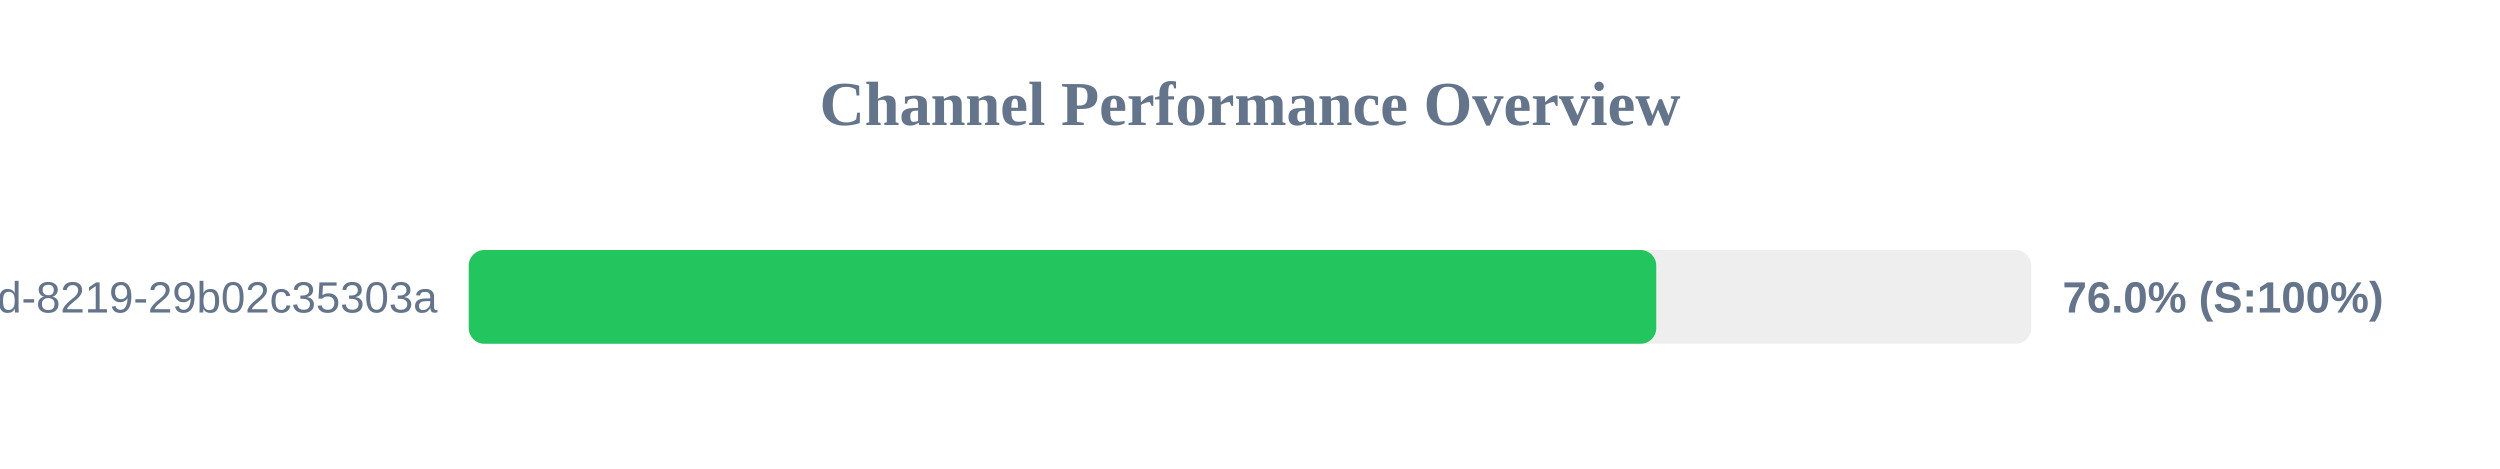
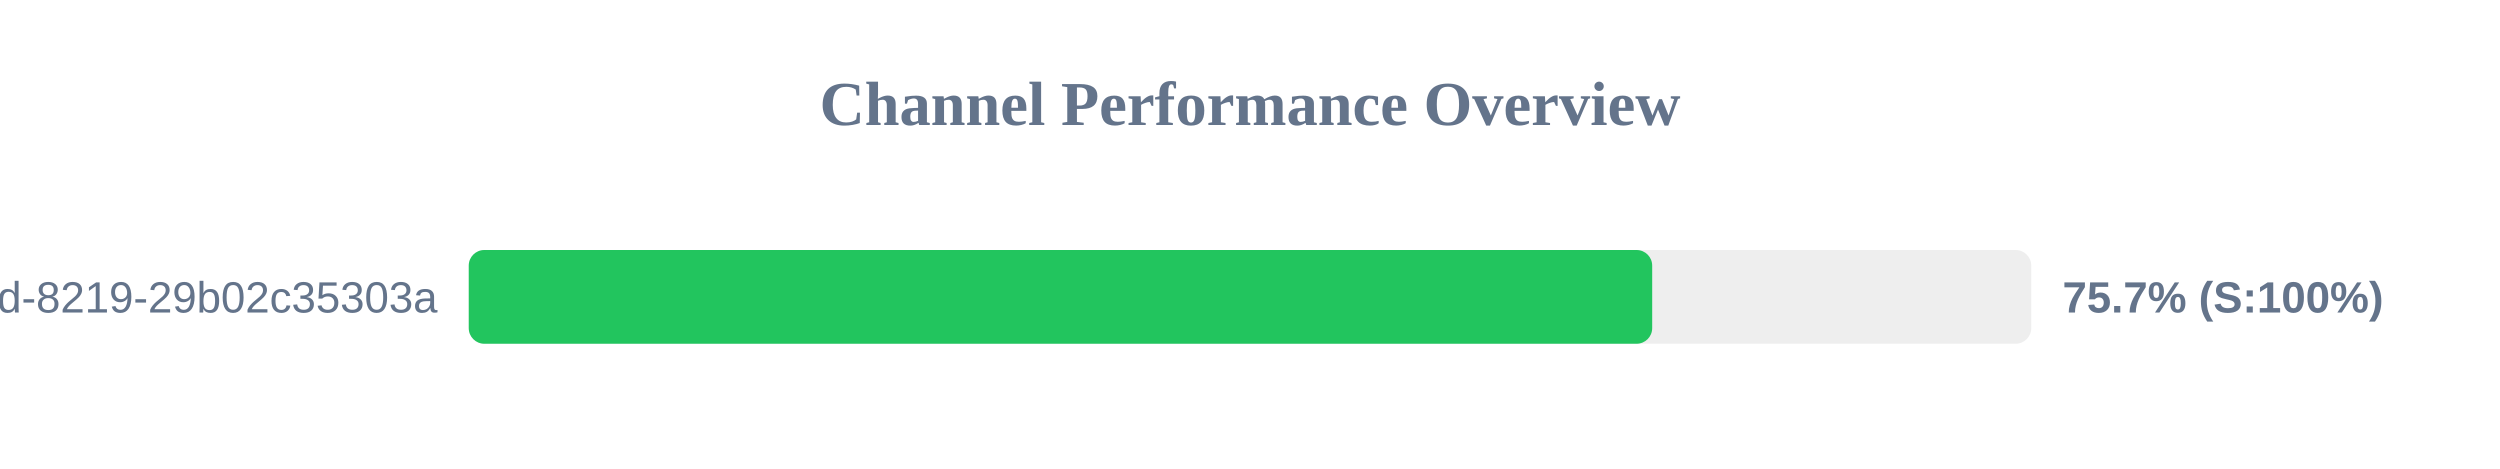
<svg xmlns="http://www.w3.org/2000/svg" width="800" height="150" version="1.1">
  <style>
        .row { font: 14px Arial; fill: #64748b; }
        .score { font: bold 14px Arial; fill: #64748b; }
    </style>
  <text x="400" y="40" text-anchor="middle" font-size="20px" font-weight="bold" fill="#64748b">Channel Performance Overview</text>
  <rect x="150" y="80" width="500" height="30" fill="#eee" rx="5" />
-   <rect x="150" y="80" width="380.0" height="30" fill="#22c55e" rx="5" />
+   <rect x="150" y="80" width="378.7" height="30" fill="#22c55e" rx="5" />
  <text x="140" y="100" text-anchor="end" class="row">?uuid=5eaa121d-4362-444d-8219-29b02c35303a</text>
-   <text x="660" y="100" text-anchor="start" class="score">76.0% (S:100%)</text>
+   <text x="660" y="100" text-anchor="start" class="score">75.7% (S:100%)</text>
</svg>
